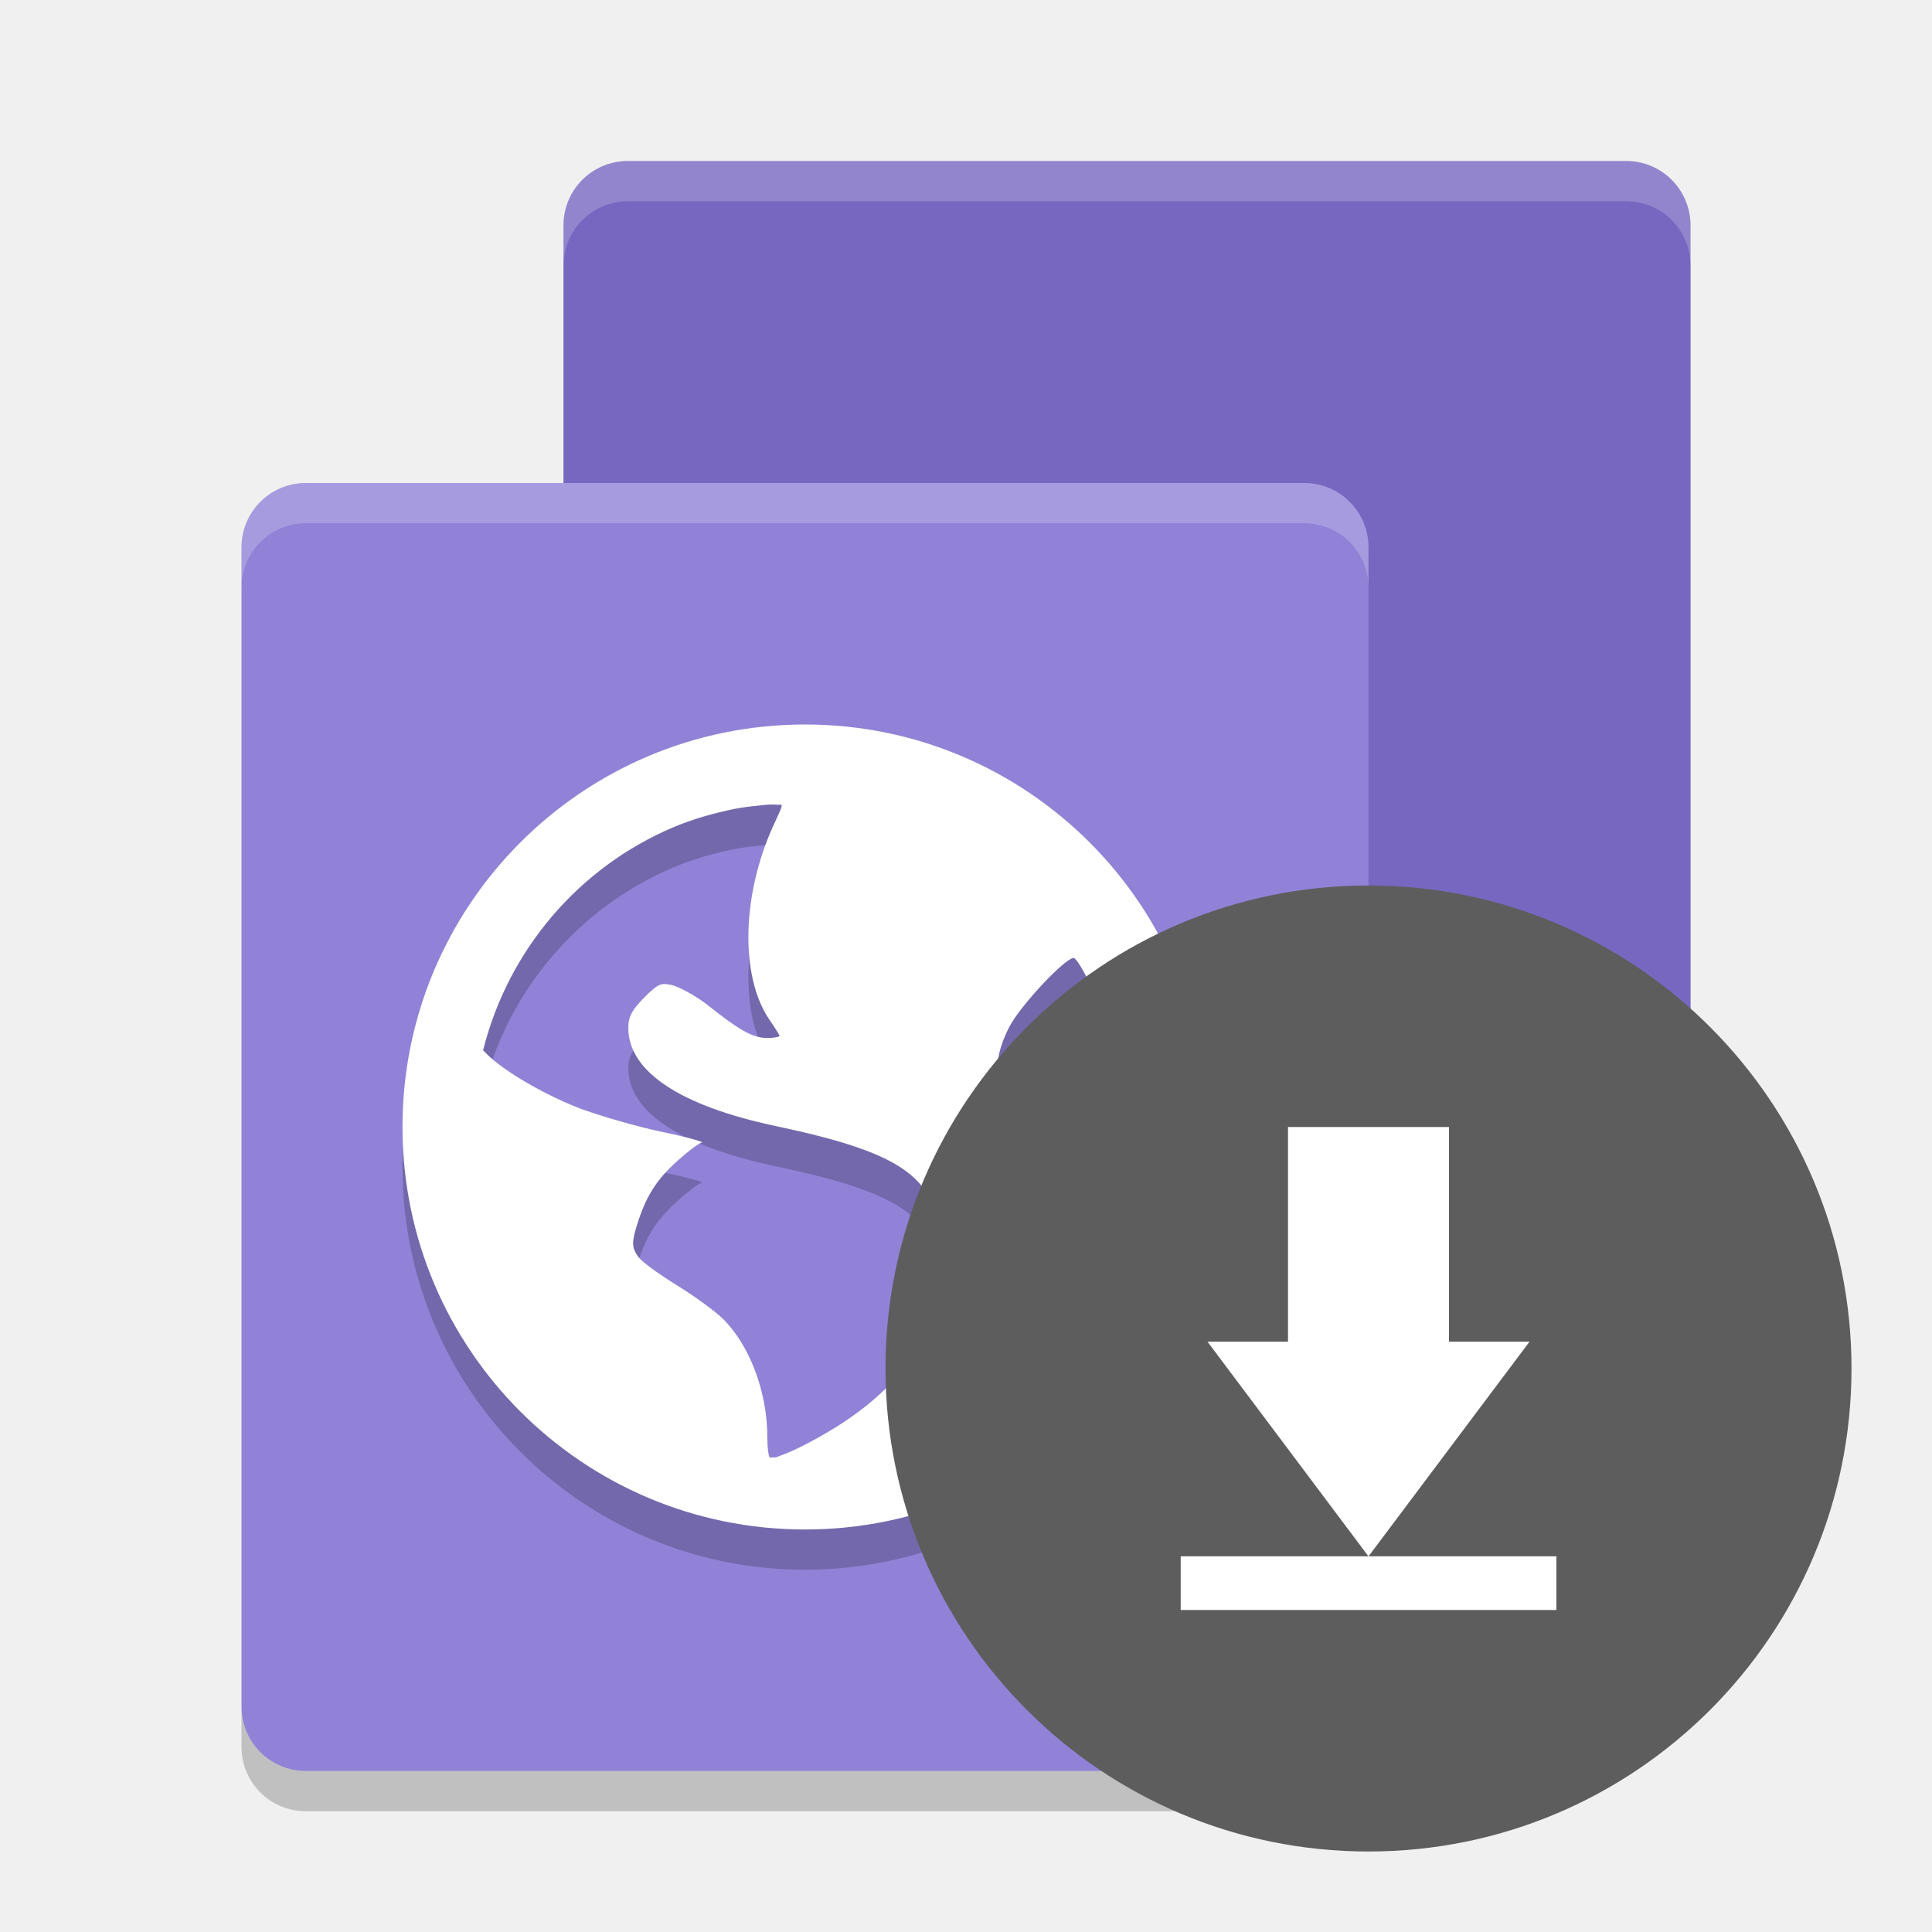
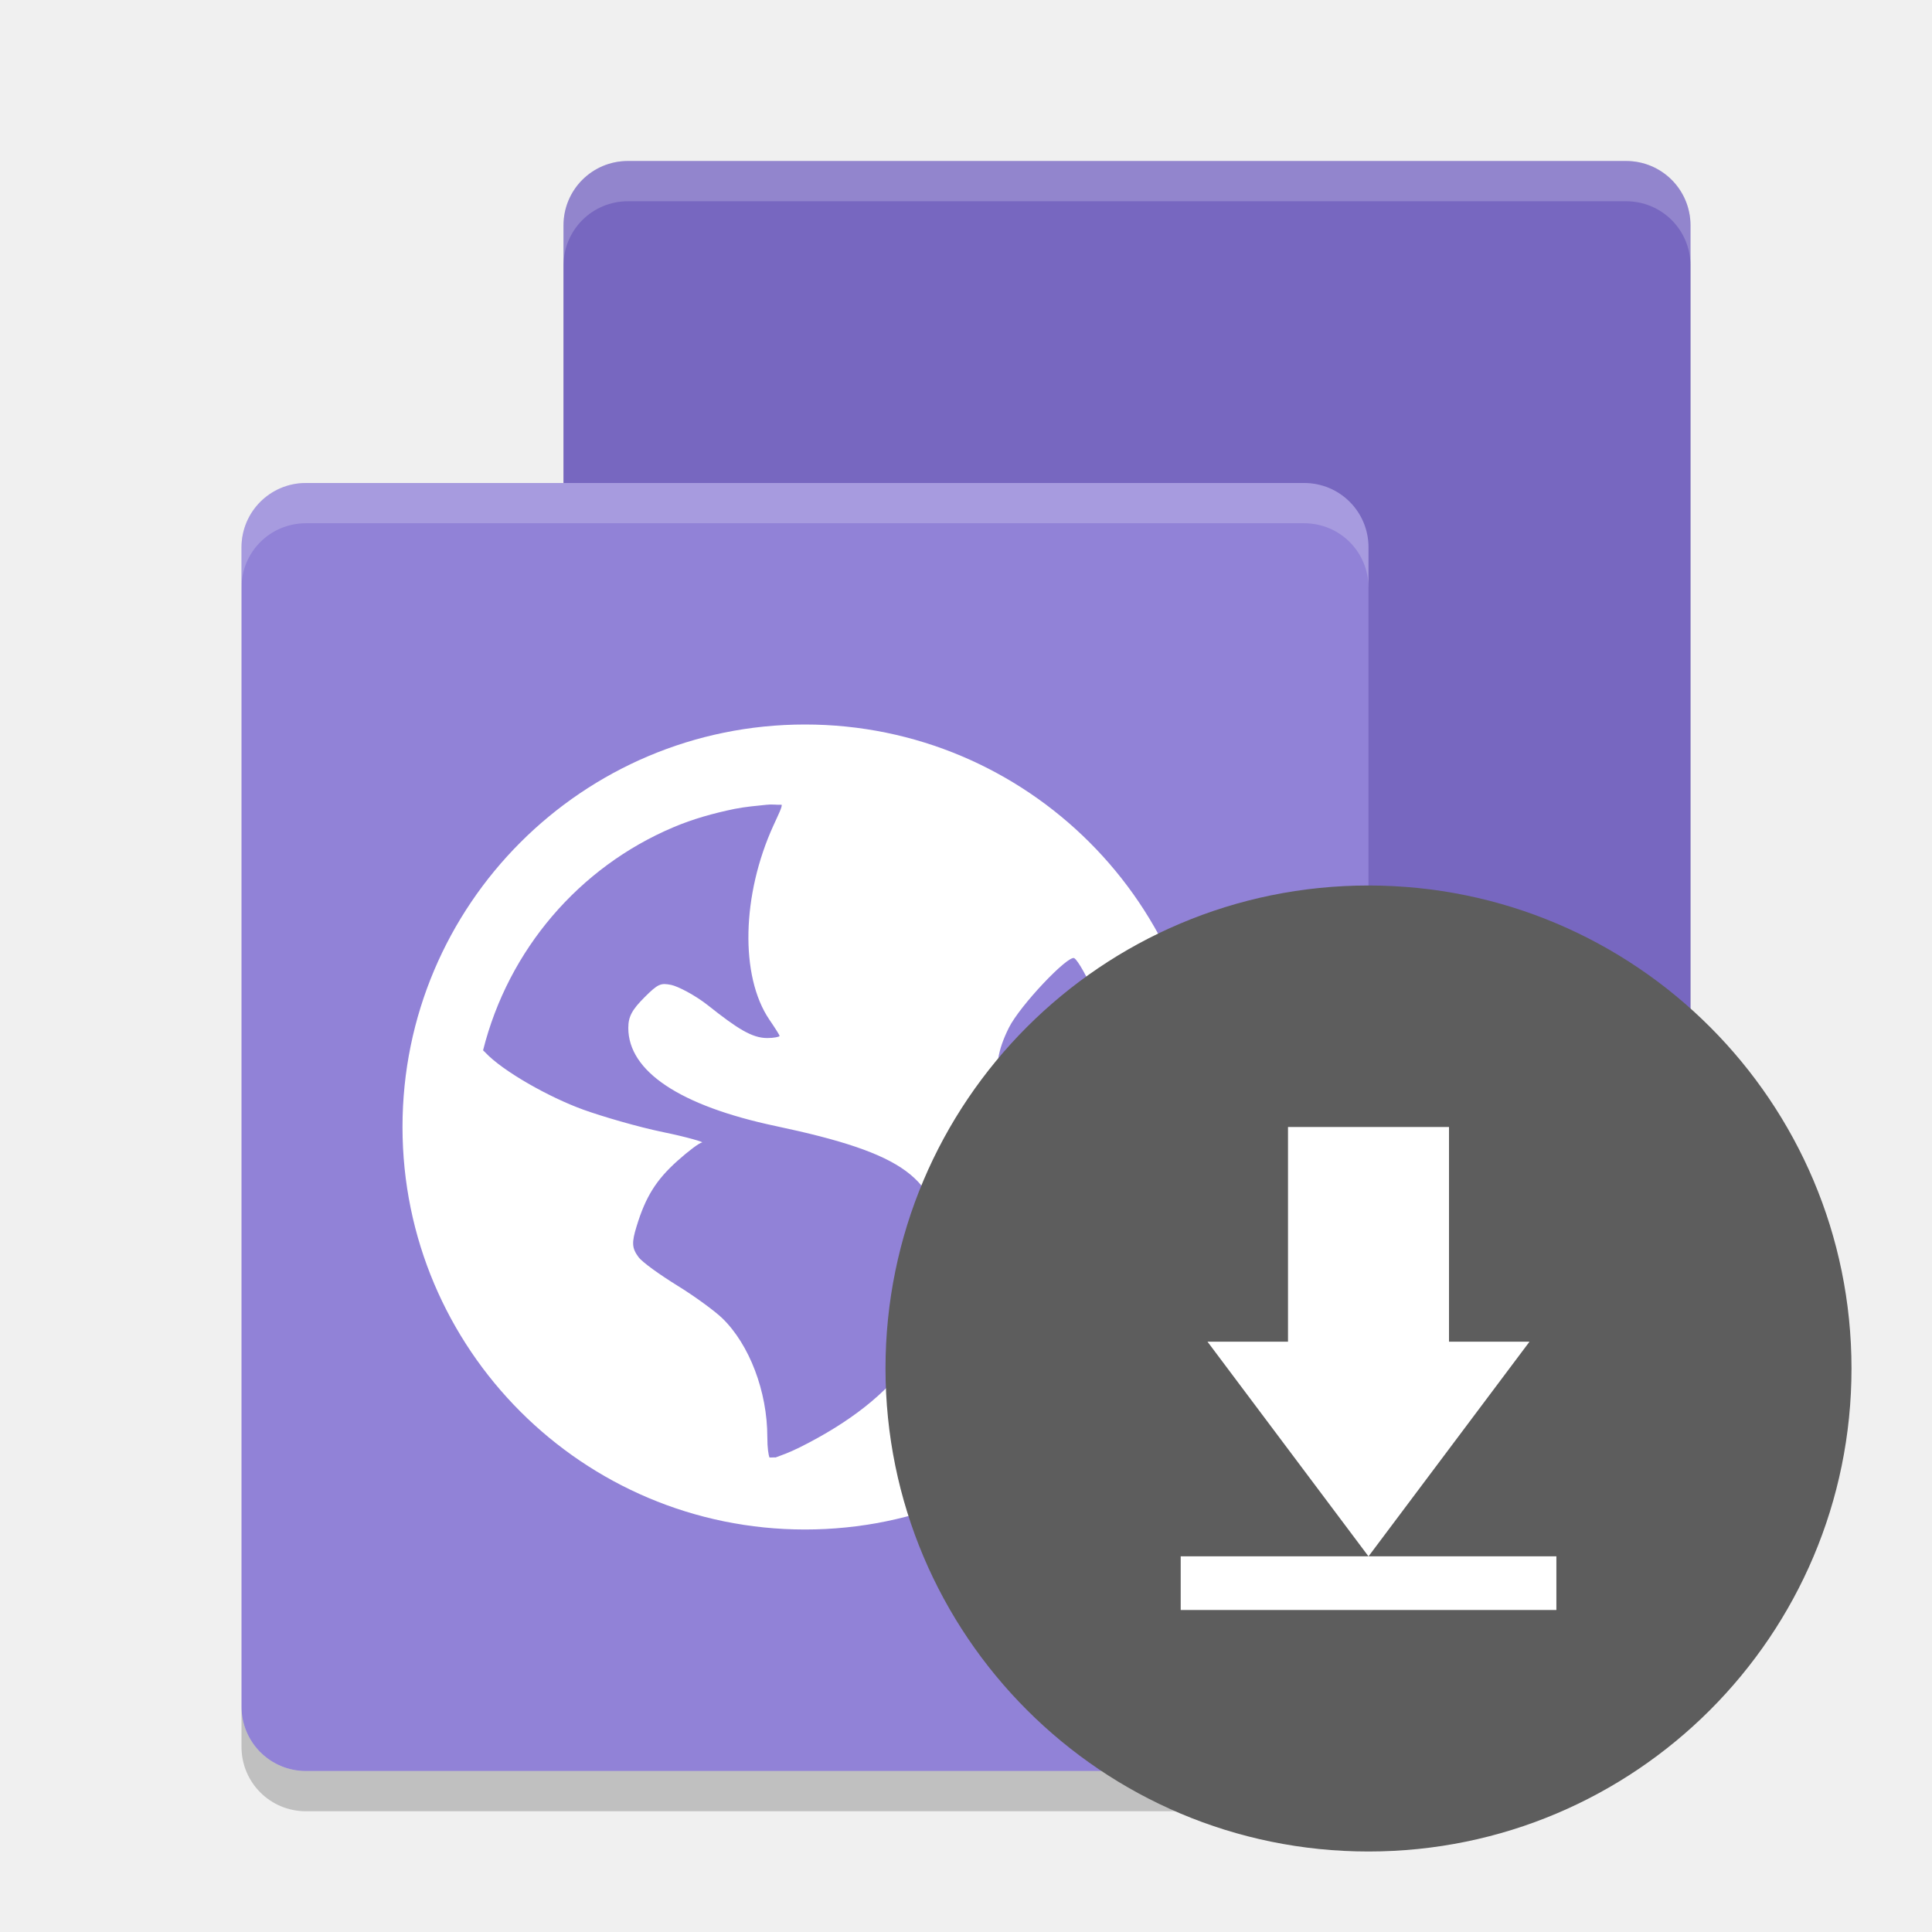
<svg xmlns="http://www.w3.org/2000/svg" height="24" width="24" version="1">
-   <path d="m21 3.3v14.4c0 0.443-0.357 0.8-0.8 0.8h-12.4c-0.443 0-0.8-0.357-0.8-0.8v-14.4c0-0.443 0.357-0.8 0.8-0.8h12.4c0.443 0 0.8 0.357 0.8 0.8z" style="opacity:.2" />
-   <path d="m21 2.8v14.4c0 0.443-0.357 0.8-0.8 0.8h-12.4c-0.443 0-0.8-0.357-0.8-0.8v-14.4c0-0.443 0.357-0.8 0.8-0.8h12.4c0.443 0 0.8 0.357 0.8 0.8z" style="fill:#7767c0" />
-   <path d="m17 6.8v14.4c0 0.443-0.357 0.8-0.8 0.8h-12.4c-0.443 0-0.8-0.357-0.8-0.8v-14.4c0-0.443 0.357-0.8 0.8-0.8h12.4c0.443 0 0.8 0.357 0.8 0.8z" style="fill:#9182d7" />
-   <path d="m3 21.2v0.5c0 0.444 0.357 0.8 0.8 0.8h12.4c0.444 0 0.8-0.356 0.8-0.8v-0.5c0 0.444-0.356 0.8-0.8 0.8h-12.4c-0.443 0-0.8-0.356-0.8-0.8z" style="opacity:.2" />
-   <path d="m3.8 6c-0.443 0-0.8 0.356-0.8 0.8v0.5c0-0.444 0.357-0.8 0.8-0.8h12.4c0.444 0 0.8 0.356 0.8 0.8v-0.5c0-0.444-0.356-0.8-0.8-0.8z" style="opacity:.2;fill:#ffffff" />
-   <path d="m7.8 2c-0.444 0-0.8 0.357-0.8 0.8v0.5c0-0.443 0.357-0.8 0.8-0.8h12.4c0.444 0 0.8 0.357 0.8 0.8v-0.5c0-0.443-0.356-0.8-0.8-0.8h-12.4z" style="opacity:.2;fill:#ffffff" />
-   <g transform="translate(18.35694 -.2081293)">
-     <path style="opacity:.2" d="m-8.357 9.708c-2.761 0-5 2.239-5 5s2.239 5 5 5c2.761 0 5-2.239 5-5s-2.239-5-5-5zm-0.468 0.997c0.054-0.008 0.123 0.003 0.178 0 0.008 0.026-0.039 0.119-0.101 0.255-0.395 0.863-0.418 1.874-0.052 2.414 0.067 0.098 0.127 0.191 0.127 0.203 0 0.011-0.071 0.026-0.152 0.026-0.19 0-0.37-0.115-0.737-0.406-0.163-0.129-0.375-0.237-0.457-0.254-0.129-0.026-0.163-0.015-0.33 0.152-0.155 0.155-0.203 0.24-0.203 0.382 0 0.539 0.64 0.967 1.83 1.219 1.616 0.342 2.013 0.649 2.058 1.499 0.056 1.065-0.511 1.868-1.753 2.49-0.148 0.074-0.243 0.104-0.305 0.128-0.026-0.002-0.05 0.002-0.077 0-0.011-0.034-0.026-0.109-0.026-0.254 0-0.566-0.223-1.149-0.559-1.475-0.09-0.087-0.342-0.273-0.559-0.406-0.216-0.134-0.435-0.289-0.483-0.356-0.081-0.11-0.086-0.177-0.023-0.381 0.113-0.372 0.247-0.58 0.508-0.814 0.137-0.123 0.274-0.225 0.305-0.228 0.03-0.002-0.175-0.065-0.482-0.128-0.308-0.063-0.759-0.195-0.992-0.279-0.426-0.154-1.001-0.478-1.22-0.712-0.008-0.011-0.019-0.015-0.026-0.026 0.314-1.251 1.195-2.276 2.363-2.77 0.245-0.104 0.497-0.174 0.763-0.229 0.133-0.026 0.269-0.038 0.406-0.052zm3.813 1.906c0.096 0.059 0.457 0.84 0.56 1.221 0.133 0.491 0.123 1.341 0 1.829-0.047 0.186-0.108 0.359-0.128 0.381-0.019 0.023-0.093-0.102-0.179-0.253-0.085-0.151-0.356-0.473-0.583-0.712-0.654-0.69-0.757-1.05-0.483-1.601 0.138-0.278 0.74-0.911 0.814-0.865z" />
-     <path style="fill:#ffffff" d="m-8.357 9.208c-2.761 0-5 2.239-5 5 0 2.761 2.239 5 5 5 2.761 0 5-2.239 5-5 0-2.761-2.239-5-5-5zm-0.468 0.997c0.054-0.008 0.123 0.003 0.178 0 0.008 0.026-0.039 0.119-0.101 0.255-0.395 0.863-0.418 1.874-0.052 2.414 0.067 0.098 0.127 0.191 0.127 0.203 0 0.011-0.071 0.026-0.152 0.026-0.19 0-0.37-0.115-0.737-0.406-0.163-0.129-0.375-0.237-0.457-0.254-0.129-0.026-0.163-0.015-0.33 0.152-0.155 0.155-0.203 0.24-0.203 0.382 0 0.539 0.64 0.967 1.83 1.219 1.616 0.342 2.013 0.649 2.058 1.499 0.056 1.065-0.511 1.868-1.753 2.49-0.148 0.074-0.243 0.104-0.305 0.128-0.026-0.002-0.05 0.002-0.077 0-0.011-0.034-0.026-0.109-0.026-0.254 0-0.566-0.223-1.149-0.559-1.475-0.09-0.087-0.342-0.273-0.559-0.406-0.216-0.134-0.435-0.289-0.483-0.355-0.081-0.11-0.086-0.177-0.023-0.381 0.113-0.372 0.247-0.58 0.508-0.814 0.137-0.123 0.274-0.225 0.305-0.228 0.03-0.002-0.175-0.065-0.482-0.128-0.308-0.063-0.759-0.195-0.992-0.279-0.426-0.154-1.001-0.478-1.22-0.712-0.008-0.011-0.019-0.015-0.026-0.026 0.314-1.251 1.195-2.276 2.363-2.77 0.245-0.104 0.497-0.174 0.763-0.229 0.133-0.026 0.269-0.038 0.406-0.052zm3.813 1.906c0.096 0.059 0.457 0.84 0.56 1.221 0.133 0.491 0.123 1.341 0 1.829-0.047 0.186-0.108 0.359-0.128 0.381-0.019 0.023-0.093-0.102-0.179-0.253-0.085-0.151-0.356-0.473-0.583-0.712-0.654-0.69-0.757-1.05-0.483-1.601 0.138-0.278 0.74-0.911 0.814-0.865z" />
-   </g>
-   <circle cx="17" cy="17" r="6" style="fill:#5d5d5d" />
+   <path style="opacity:.2" d="m21 3.3v14.4c0 0.443-0.357 0.8-0.8 0.8h-12.4c-0.443 0-0.8-0.357-0.8-0.8v-14.4c0-0.443 0.357-0.8 0.8-0.8h12.4c0.443 0 0.8 0.357 0.8 0.8z" />
+   <path style="fill:#7767c0" d="m21 2.8v14.4c0 0.443-0.357 0.8-0.8 0.8h-12.4c-0.443 0-0.8-0.357-0.8-0.8v-14.4c0-0.443 0.357-0.8 0.8-0.8h12.4c0.443 0 0.8 0.357 0.8 0.8z" />
+   <path style="fill:#9182d7" d="m17 6.8v14.4c0 0.443-0.357 0.8-0.8 0.8h-12.4c-0.443 0-0.8-0.357-0.8-0.8v-14.4c0-0.443 0.357-0.8 0.8-0.8h12.4c0.443 0 0.8 0.357 0.8 0.8z" />
+   <path style="opacity:.2" d="m3 21.2v0.5c0 0.444 0.357 0.8 0.8 0.8h12.4c0.444 0 0.8-0.356 0.8-0.8v-0.5c0 0.444-0.356 0.8-0.8 0.8h-12.4c-0.443 0-0.8-0.356-0.8-0.8z" />
+   <path style="opacity:.2;fill:#ffffff" d="m3.8 6c-0.443 0-0.8 0.356-0.8 0.8v0.5c0-0.444 0.357-0.8 0.8-0.8h12.4c0.444 0 0.8 0.356 0.8 0.8v-0.5c0-0.444-0.356-0.8-0.8-0.8z" />
+   <path style="opacity:.2;fill:#ffffff" d="m7.8 2c-0.444 0-0.8 0.357-0.8 0.8v0.5c0-0.443 0.357-0.8 0.8-0.8h12.4c0.444 0 0.8 0.357 0.8 0.8v-0.5c0-0.443-0.356-0.8-0.8-0.8h-12.4z" />
+   <path d="m10 9c-2.761 0-5 2.239-5 5 0 2.761 2.239 5 5 5 2.761 0 5-2.239 5-5 0-2.761-2.239-5-5-5zm-0.468 0.997c0.054-0.008 0.123 0.003 0.178 0 0.008 0.026-0.039 0.119-0.101 0.255-0.395 0.863-0.418 1.874-0.052 2.414 0.067 0.098 0.127 0.191 0.127 0.203 0 0.011-0.071 0.026-0.152 0.026-0.19 0-0.37-0.115-0.737-0.406-0.163-0.129-0.375-0.237-0.457-0.254-0.129-0.026-0.163-0.015-0.33 0.152-0.155 0.155-0.203 0.24-0.203 0.382 0 0.539 0.64 0.967 1.83 1.219 1.616 0.342 2.013 0.649 2.058 1.499 0.056 1.065-0.511 1.868-1.753 2.49-0.148 0.074-0.243 0.104-0.305 0.128-0.026-0.002-0.05 0.002-0.077 0-0.011-0.034-0.026-0.109-0.026-0.254 0-0.566-0.223-1.149-0.559-1.475-0.09-0.087-0.342-0.273-0.559-0.406-0.216-0.134-0.435-0.289-0.483-0.355-0.081-0.11-0.086-0.177-0.023-0.381 0.113-0.372 0.247-0.58 0.508-0.814 0.137-0.123 0.274-0.225 0.305-0.228 0.03-0.002-0.175-0.065-0.482-0.128-0.308-0.063-0.759-0.195-0.992-0.279-0.426-0.154-1.001-0.478-1.22-0.712-0.008-0.011-0.019-0.015-0.026-0.026 0.314-1.251 1.195-2.276 2.363-2.77 0.245-0.104 0.497-0.174 0.763-0.229 0.133-0.026 0.269-0.038 0.406-0.052zm3.813 1.906c0.096 0.059 0.457 0.84 0.56 1.221 0.133 0.491 0.123 1.341 0 1.829-0.047 0.186-0.108 0.359-0.128 0.381-0.019 0.023-0.093-0.102-0.179-0.253-0.085-0.151-0.356-0.473-0.583-0.712-0.654-0.69-0.757-1.05-0.483-1.601 0.138-0.278 0.74-0.911 0.814-0.865z" style="fill:#ffffff" />
+   <circle cy="17" cx="17" r="6" style="fill:#5d5d5d" />
  <rect style="fill:none" height="8" width="8" y="13" x="13" />
  <path style="fill:#ffffff" d="m18 14v2.667h1l-2 2.667-2-2.667h1v-2.667zm-3.333 5.333h4.667v0.667h-4.667z" />
</svg>
